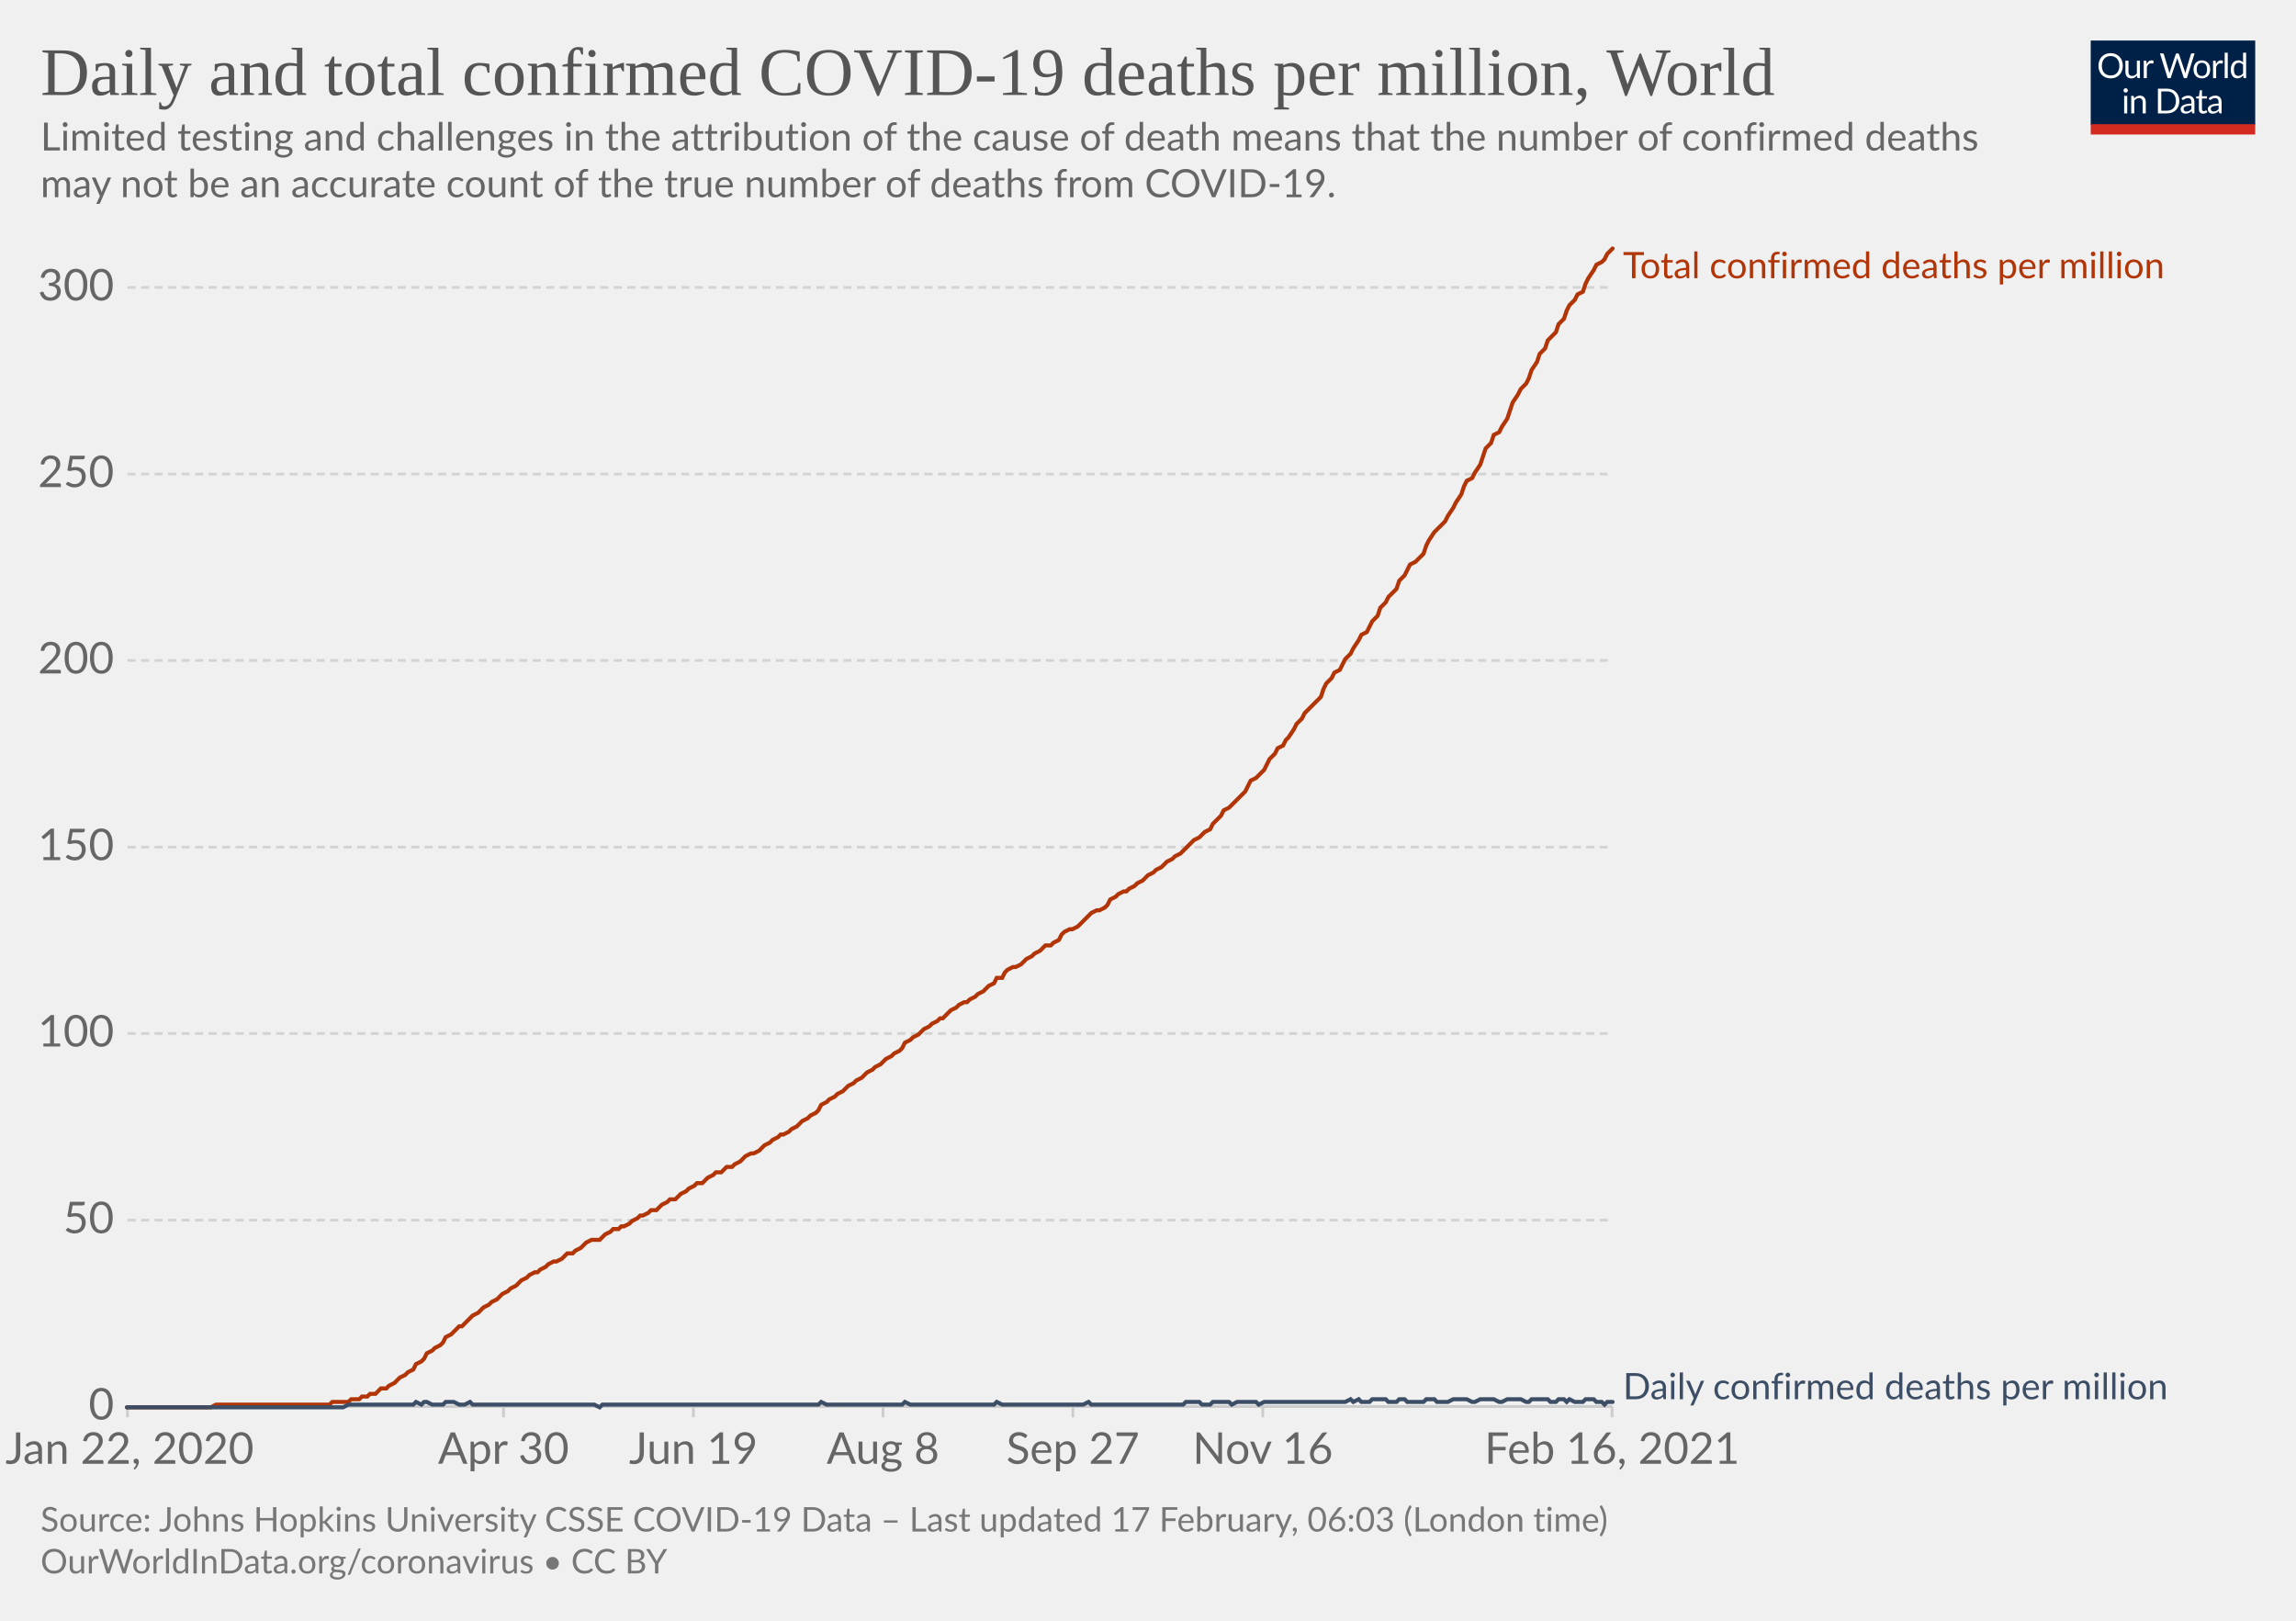
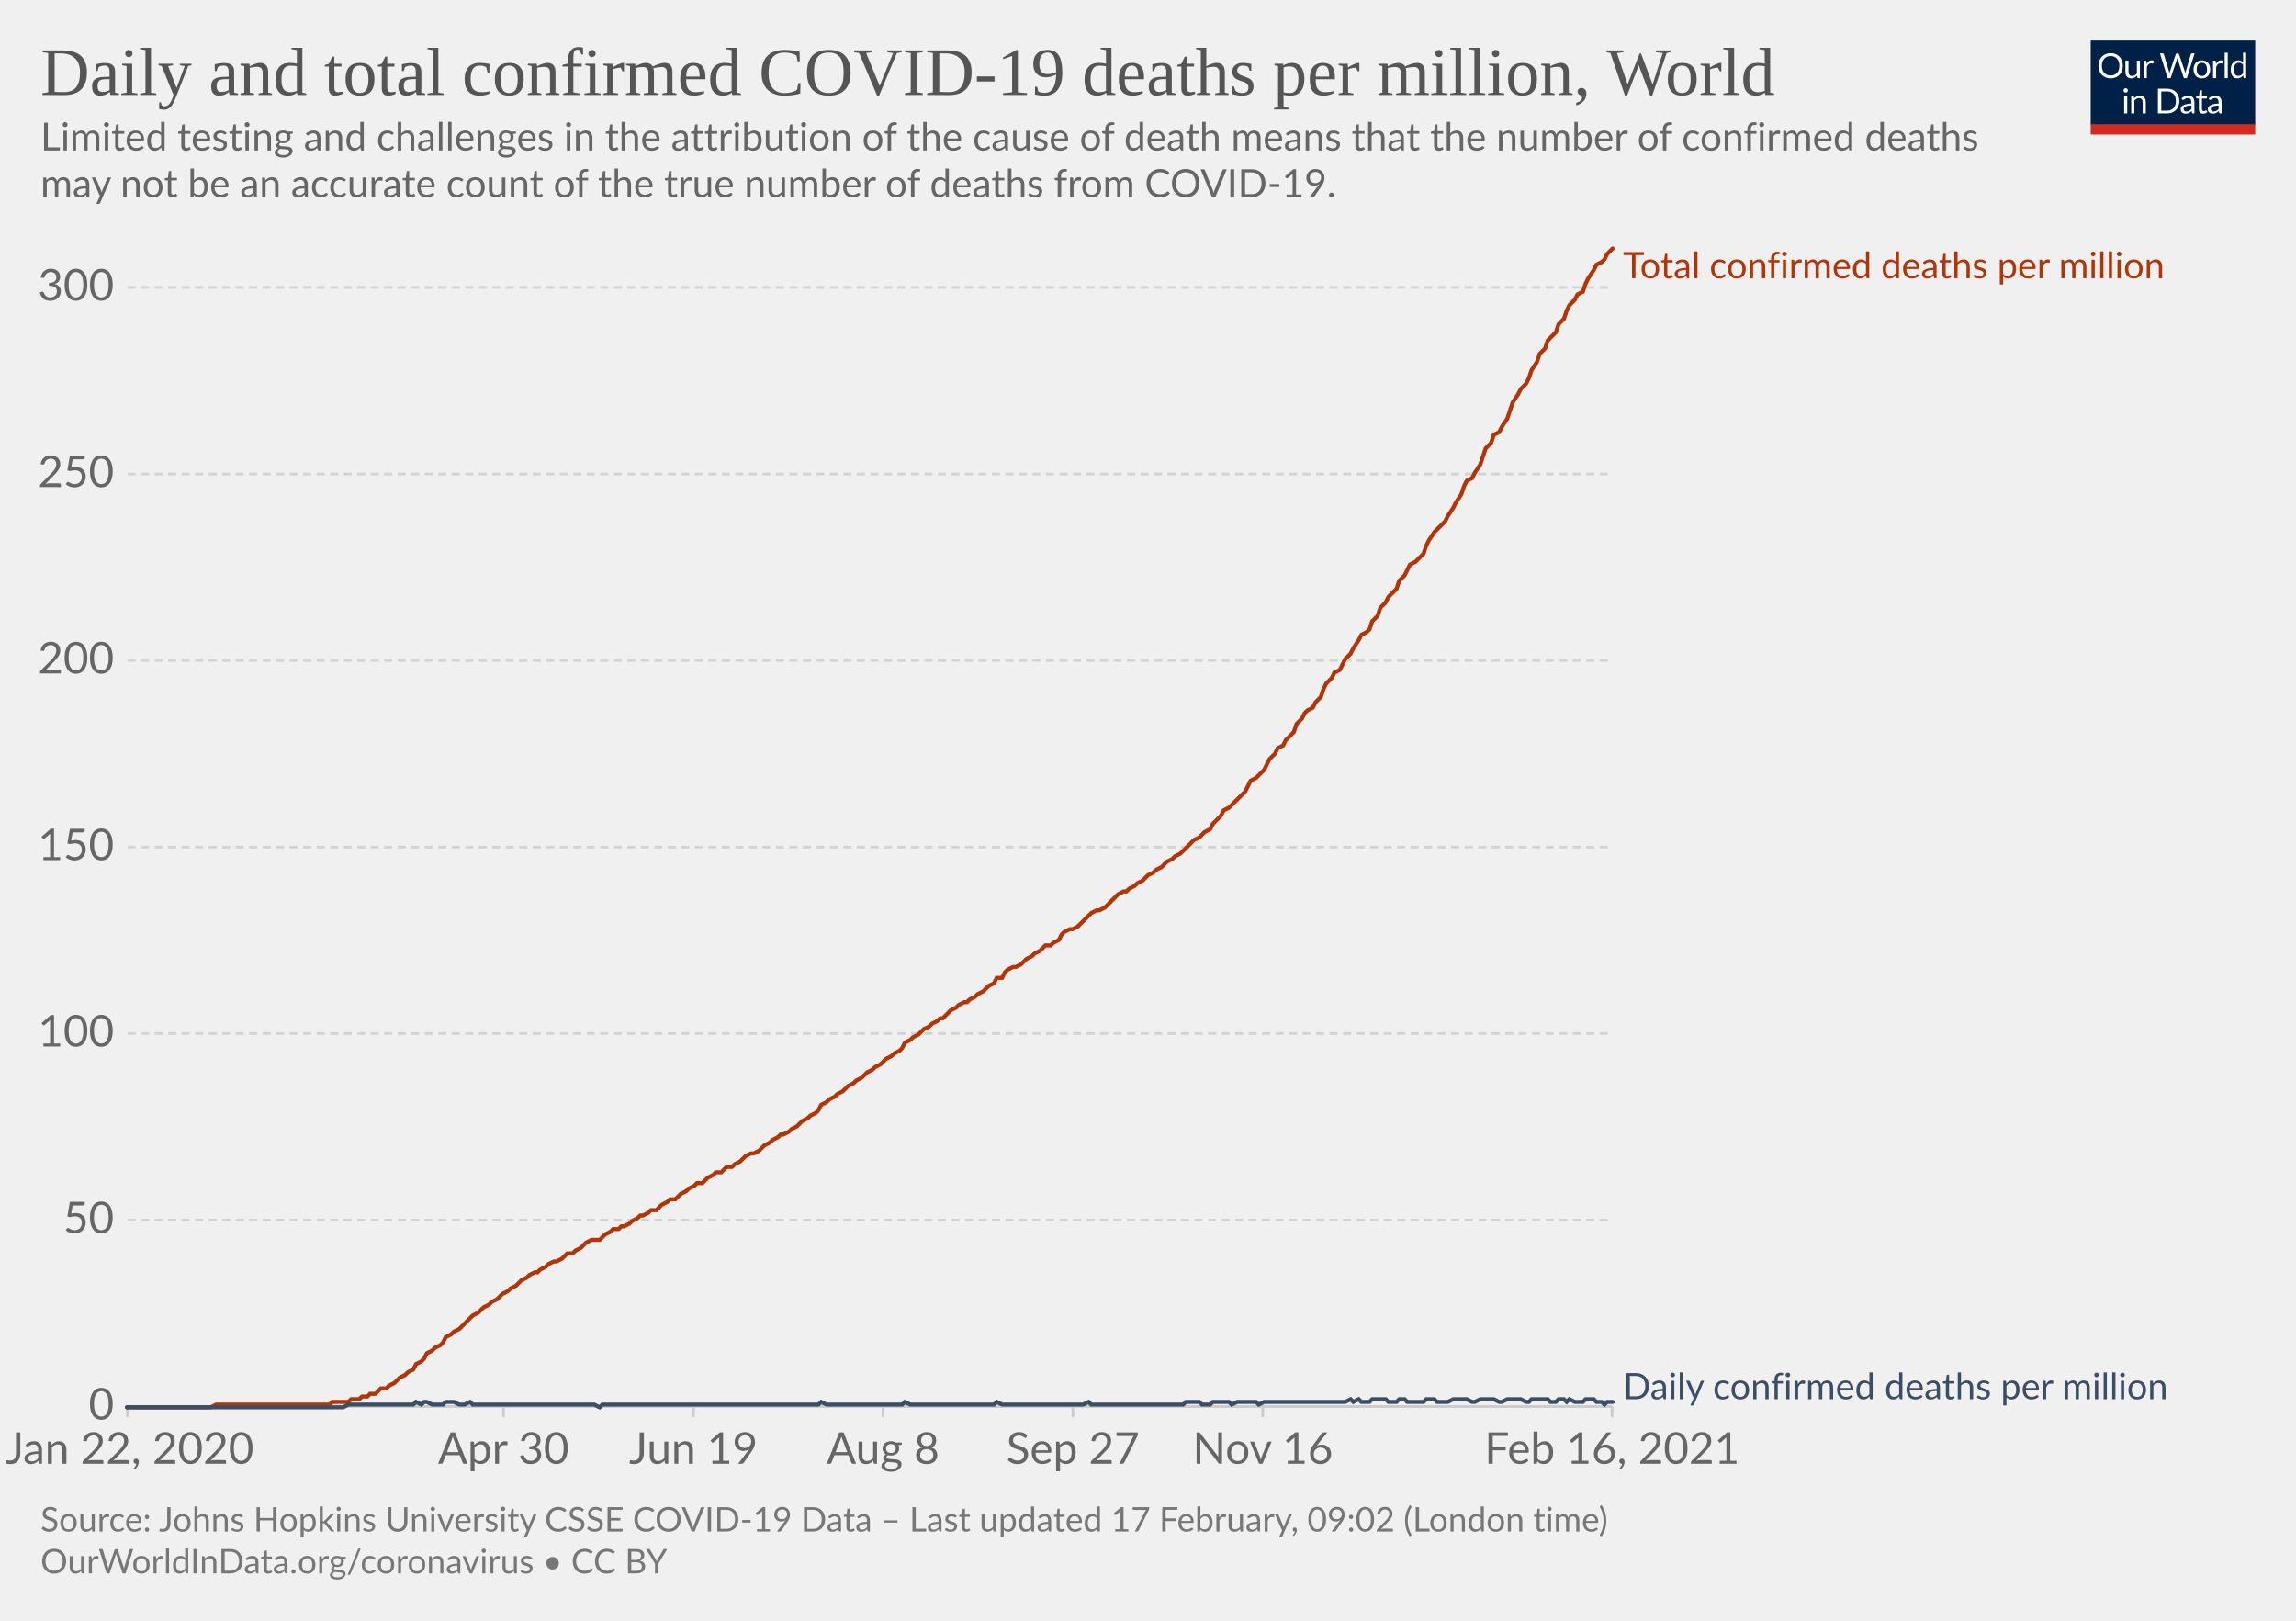
<svg xmlns="http://www.w3.org/2000/svg" version="1.1" style="background-color:#fff;-webkit-font-smoothing:antialiased" width="850" height="600" viewBox="0 0 850 600" font-family="Lato,'Helvetica Neue',Helvetica,Arial,sans-serif" font-size="18" text-rendering="optimizeLegibility">
  <g class="HeaderView">
    <g transform="matrix(.29 0 0 .29 774 15)">
      <svg width="210" height="120" viewBox="0 0 210 120" fill="none">
        <g clip-path="url(#clip0)">
          <path d="M0 0h210v107.89H0V0z" fill="#002147" />
          <path d="M40.98 32.25c0 2.36-.38 4.53-1.12 6.51a14.26 14.26 0 01-8.1 8.4c-1.9.78-4.02 1.17-6.34 1.17a16.6 16.6 0 01-6.33-1.17 14.31 14.31 0 01-8.08-8.4 18.29 18.29 0 01-1.12-6.51c0-2.36.38-4.53 1.12-6.5.75-1.97 1.8-3.67 3.17-5.1a14.32 14.32 0 014.9-3.34c1.92-.8 4.03-1.19 6.34-1.19 2.32 0 4.43.4 6.34 1.19 1.92.8 3.56 1.9 4.93 3.34a14.87 14.87 0 013.17 5.1 18.1 18.1 0 011.12 6.5zm-4.38 0c0-1.94-.26-3.68-.8-5.22a10.91 10.91 0 00-2.24-3.89 9.68 9.68 0 00-3.52-2.46 11.95 11.95 0 00-4.62-.86c-1.68 0-3.21.28-4.6.86a9.88 9.88 0 00-3.54 2.46 10.91 10.91 0 00-2.24 3.9c-.53 1.53-.8 3.27-.8 5.2 0 1.94.27 3.68.8 5.22a11.17 11.17 0 002.24 3.9 10.01 10.01 0 003.55 2.44c1.38.56 2.9.83 4.6.83s3.24-.27 4.61-.83a9.8 9.8 0 003.52-2.44 11.17 11.17 0 002.25-3.9c.53-1.54.8-3.28.8-5.21zm26.22-6.54V48H60.5c-.56 0-.9-.27-1.05-.81l-.31-2.4a12.45 12.45 0 01-3.26 2.6c-1.2.64-2.58.96-4.13.96-1.22 0-2.3-.2-3.24-.6a6.52 6.52 0 01-2.33-1.7 7.37 7.37 0 01-1.43-2.67c-.3-1.04-.46-2.2-.46-3.45V25.7h3.91v14.22c0 1.68.38 2.99 1.15 3.91.77.93 1.96 1.39 3.54 1.39 1.16 0 2.24-.27 3.23-.82a10.42 10.42 0 002.8-2.28V25.7h3.91zm8.61 4.47a9.94 9.94 0 012.6-3.56 5.64 5.64 0 013.76-1.3c.47 0 .92.05 1.34.15.44.1.83.27 1.17.49l-.3 2.92c-.09.37-.3.55-.66.55-.2 0-.5-.04-.9-.13a6.21 6.21 0 00-3.24.18 4.23 4.23 0 00-1.47.92c-.42.4-.81.9-1.17 1.5-.33.58-.64 1.26-.92 2.02V48H67.7V25.71h2.25c.42 0 .72.08.88.25.16.16.27.44.33.83l.26 3.39zm61.16-13.7L122.75 48h-3.82l-7.99-24.05a21.95 21.95 0 01-.42-1.58 38.36 38.36 0 01-.44 1.58L102.05 48h-3.83L88.4 16.47h3.54c.38 0 .7.1.95.29.26.2.43.43.5.73l6.52 21.9.28 1.28.29 1.46.3-1.46.38-1.27 7.41-21.91c.1-.25.26-.48.51-.69.27-.22.58-.33.95-.33h1.23c.38 0 .69.1.92.29a1.77 1.77 0 01.53.73l7.4 21.9a28.4 28.4 0 01.68 2.62 29.52 29.52 0 01.52-2.61l6.54-21.91a1.31 1.31 0 01.48-.7c.27-.21.58-.32.95-.32h3.32zm9.35 8.88c1.63 0 3.1.27 4.4.82a9.43 9.43 0 015.46 5.94c.5 1.4.74 2.98.74 4.73 0 1.76-.25 3.34-.74 4.75a9.43 9.43 0 01-5.46 5.92c-1.3.52-2.77.79-4.4.79-1.64 0-3.12-.27-4.44-.8a9.42 9.42 0 01-3.35-2.3c-.92-1-1.63-2.2-2.13-3.61-.49-1.41-.73-3-.73-4.75s.24-3.33.73-4.73c.5-1.43 1.2-2.64 2.13-3.63a9.4 9.4 0 013.35-2.31c1.32-.55 2.8-.82 4.44-.82zm0 19.89c2.2 0 3.84-.73 4.93-2.2 1.08-1.48 1.63-3.54 1.63-6.18 0-2.66-.55-4.72-1.63-6.2-1.09-1.49-2.73-2.23-4.93-2.23-1.12 0-2.09.2-2.93.57a5.71 5.71 0 00-2.06 1.65 7.5 7.5 0 00-1.24 2.67c-.26 1.04-.4 2.22-.4 3.54 0 2.64.55 4.7 1.64 6.18 1.1 1.47 2.76 2.2 4.99 2.2zm17.97-15.07a9.94 9.94 0 012.6-3.56 5.64 5.64 0 013.76-1.3c.47 0 .91.05 1.34.15.44.1.83.27 1.16.49l-.28 2.92c-.09.37-.31.55-.66.55-.2 0-.5-.04-.9-.13a6.2 6.2 0 00-3.24.18 4.23 4.23 0 00-1.47.92c-.43.4-.82.9-1.17 1.5a13.1 13.1 0 00-.92 2.02V48h-3.94V25.71h2.24c.43 0 .72.08.88.25.17.16.28.44.33.83l.27 3.39zm15.04-14.59V48h-3.92V15.6h3.92zm19.55 15.43a6.22 6.22 0 00-2.38-2.05 6.7 6.7 0 00-2.86-.6c-2.07 0-3.66.75-4.77 2.23-1.12 1.48-1.68 3.6-1.68 6.33 0 1.46.13 2.7.38 3.74a7.29 7.29 0 001.1 2.56 4.35 4.35 0 001.78 1.45c.7.3 1.5.46 2.4.46 1.29 0 2.41-.3 3.36-.88a9.6 9.6 0 002.67-2.49V31.02zm3.91-15.43V48h-2.33c-.56 0-.9-.27-1.06-.81l-.35-2.71a12.13 12.13 0 01-3.25 2.77 8.28 8.28 0 01-4.23 1.06 7.31 7.31 0 01-6.14-2.9c-.73-.96-1.3-2.15-1.69-3.57a18.35 18.35 0 01.07-9.48 11.29 11.29 0 011.89-3.7 8.7 8.7 0 017.06-3.34 7.96 7.96 0 016.12 2.62V15.59h3.91zM46.61 70.71V93H42.7V70.71h3.91zm.84-7c0 .39-.08.75-.24 1.09a2.81 2.81 0 01-1.52 1.47 2.67 2.67 0 01-2.16 0 2.9 2.9 0 01-1.45-1.47 2.67 2.67 0 010-2.16c.15-.35.35-.65.6-.9.25-.27.53-.47.85-.62a2.67 2.67 0 012.16 0c.35.15.65.35.9.62.27.25.47.55.62.9.16.34.24.7.24 1.08zm7.97 10.24c.49-.54 1-1.04 1.54-1.48a9.85 9.85 0 013.66-1.84 8.96 8.96 0 015.43.35c.94.4 1.72.97 2.33 1.71a7.36 7.36 0 011.43 2.67c.32 1.04.49 2.19.49 3.45V93h-3.94V78.81c0-1.69-.4-3-1.17-3.92-.76-.93-1.93-1.4-3.5-1.4a6.6 6.6 0 00-3.25.83c-1 .56-1.92 1.31-2.77 2.27V93h-3.94V70.71h2.35c.56 0 .9.28 1.04.82l.3 2.42zm57.7 3.3c0 2.36-.37 4.5-1.11 6.44a14.3 14.3 0 01-3.17 4.98 14.1 14.1 0 01-4.93 3.2c-1.9.76-4.02 1.13-6.33 1.13H85.8V61.47h11.77c2.31 0 4.42.39 6.33 1.15a13.8 13.8 0 018.1 8.18 17.75 17.75 0 011.12 6.45zm-4.37 0c0-1.94-.26-3.67-.8-5.2a10.94 10.94 0 00-2.23-3.87 9.57 9.57 0 00-3.53-2.42 12.23 12.23 0 00-4.61-.83h-7.5v24.62h7.5c1.7 0 3.24-.28 4.61-.84a9.7 9.7 0 003.53-2.4 10.94 10.94 0 002.24-3.87c.53-1.53.8-3.26.8-5.2zm19.8 5.72c-1.8.06-3.34.2-4.62.44-1.26.22-2.3.51-3.1.88-.8.36-1.37.8-1.74 1.3-.35.5-.53 1.05-.53 1.67 0 .58.1 1.1.3 1.52a3 3 0 00.76 1.05c.34.27.73.46 1.17.6a6.13 6.13 0 001.45.17 7.28 7.28 0 003.5-.81 11.95 11.95 0 002.82-2.2v-4.62zm-12.65-9.11a12.73 12.73 0 013.98-2.66c1.43-.59 3-.88 4.73-.88 1.25 0 2.36.2 3.33.61a6.81 6.81 0 013.94 4.38c.33 1.04.5 2.19.5 3.43V93h-1.74a1.8 1.8 0 01-.88-.18c-.2-.13-.36-.38-.48-.74l-.44-2.12-1.72 1.46a9.48 9.48 0 01-3.74 1.7c-.69.15-1.46.23-2.3.23-.87 0-1.69-.12-2.45-.35a5.34 5.34 0 01-3.34-2.93 6.64 6.64 0 01-.49-2.64c0-.88.25-1.72.73-2.53a6.33 6.33 0 012.35-2.17c1.09-.63 2.5-1.15 4.25-1.54 1.75-.41 3.89-.65 6.42-.7v-1.75c0-1.73-.37-3.03-1.12-3.91-.75-.9-1.84-1.34-3.28-1.34-.97 0-1.78.12-2.44.37-.64.23-1.2.5-1.7.81l-1.23.82c-.33.23-.67.35-1 .35-.27 0-.5-.07-.69-.2a2.1 2.1 0 01-.48-.53l-.7-1.25zm27.67 19.5c-1.76 0-3.12-.5-4.07-1.48-.94-.98-1.41-2.4-1.41-4.25V74h-2.68a.9.9 0 01-.6-.2c-.16-.14-.24-.36-.24-.66v-1.56l3.65-.46.9-6.89a.9.9 0 01.29-.52.88.88 0 01.62-.22H142v7.67h6.44V74H142v13.38c0 .94.22 1.63.68 2.09.45.45 1.04.68 1.76.68a3.21 3.21 0 001.85-.53l.55-.35c.16-.12.3-.18.41-.18.2 0 .4.13.55.38l1.15 1.87a7.45 7.45 0 01-2.44 1.5 8.53 8.53 0 01-2.95.52zm19.68-10.4c-1.8.07-3.34.21-4.62.45-1.26.22-2.3.51-3.1.88-.8.36-1.37.8-1.74 1.3-.35.5-.53 1.05-.53 1.67 0 .58.1 1.1.3 1.52a2.9 2.9 0 00.76 1.05c.34.27.73.46 1.17.6a6.13 6.13 0 001.45.17 7.3 7.3 0 003.5-.81 12.04 12.04 0 002.82-2.2v-4.62zm-12.65-9.1a12.72 12.72 0 013.99-2.66c1.42-.59 3-.88 4.72-.88 1.25 0 2.36.2 3.33.61a6.81 6.81 0 013.94 4.38c.33 1.04.5 2.19.5 3.43V93h-1.74a1.8 1.8 0 01-.88-.18c-.2-.13-.36-.38-.48-.74l-.44-2.12-1.72 1.46a9.48 9.48 0 01-3.74 1.7c-.69.15-1.46.23-2.3.23-.87 0-1.69-.12-2.45-.35a5.33 5.33 0 01-3.34-2.93 6.62 6.62 0 01-.49-2.64c0-.88.25-1.72.73-2.53a6.33 6.33 0 012.35-2.17c1.09-.63 2.5-1.15 4.25-1.54a31.2 31.2 0 016.42-.7v-1.75c0-1.73-.37-3.03-1.12-3.91-.75-.9-1.84-1.34-3.28-1.34-.97 0-1.78.12-2.44.37-.64.23-1.2.5-1.7.81l-1.22.82c-.34.23-.68.35-1.02.35-.26 0-.49-.07-.68-.2a1.88 1.88 0 01-.48-.53l-.7-1.25zM40.98 32.25c0 2.36-.38 4.53-1.12 6.51a14.26 14.26 0 01-8.1 8.4c-1.9.78-4.02 1.17-6.34 1.17a16.6 16.6 0 01-6.33-1.17 14.31 14.31 0 01-8.08-8.4 18.29 18.29 0 01-1.12-6.51c0-2.36.38-4.53 1.12-6.5.75-1.97 1.8-3.67 3.17-5.1a14.32 14.32 0 014.9-3.34c1.92-.8 4.03-1.19 6.34-1.19 2.32 0 4.43.4 6.34 1.19 1.92.8 3.56 1.9 4.93 3.34a14.87 14.87 0 013.17 5.1 18.1 18.1 0 011.12 6.5zm-4.38 0c0-1.94-.26-3.68-.8-5.22a10.91 10.91 0 00-2.24-3.89 9.68 9.68 0 00-3.52-2.46 11.95 11.95 0 00-4.62-.86c-1.68 0-3.21.28-4.6.86a9.88 9.88 0 00-3.54 2.46 10.91 10.91 0 00-2.24 3.9c-.53 1.53-.8 3.27-.8 5.2 0 1.94.27 3.68.8 5.22a11.17 11.17 0 002.24 3.9 10.01 10.01 0 003.55 2.44c1.38.56 2.9.83 4.6.83s3.24-.27 4.61-.83a9.8 9.8 0 003.52-2.44 11.17 11.17 0 002.25-3.9c.53-1.54.8-3.28.8-5.21zm26.22-6.54V48H60.5c-.56 0-.9-.27-1.05-.81l-.31-2.4a12.45 12.45 0 01-3.26 2.6c-1.2.64-2.58.96-4.13.96-1.22 0-2.3-.2-3.24-.6a6.52 6.52 0 01-2.33-1.7 7.37 7.37 0 01-1.43-2.67c-.3-1.04-.46-2.2-.46-3.45V25.7h3.91v14.22c0 1.68.38 2.99 1.15 3.91.77.93 1.96 1.39 3.54 1.39 1.16 0 2.24-.27 3.23-.82a10.42 10.42 0 002.8-2.28V25.7h3.91zm8.61 4.47a9.94 9.94 0 012.6-3.56 5.64 5.64 0 013.76-1.3c.47 0 .92.05 1.34.15.44.1.83.27 1.17.49l-.3 2.92c-.09.37-.3.55-.66.55-.2 0-.5-.04-.9-.13a6.21 6.21 0 00-3.24.18 4.23 4.23 0 00-1.47.92c-.42.4-.81.9-1.17 1.5-.33.58-.64 1.26-.92 2.02V48H67.7V25.71h2.25c.42 0 .72.08.88.25.16.16.27.44.33.83l.26 3.39zm61.16-13.7L122.75 48h-3.82l-7.99-24.05a21.95 21.95 0 01-.42-1.58 38.36 38.36 0 01-.44 1.58L102.05 48h-3.83L88.4 16.47h3.54c.38 0 .7.1.95.29.26.2.43.43.5.73l6.52 21.9.28 1.28.29 1.46.3-1.46.38-1.27 7.41-21.91c.1-.25.26-.48.51-.69.27-.22.58-.33.95-.33h1.23c.38 0 .69.1.92.29a1.77 1.77 0 01.53.73l7.4 21.9a28.4 28.4 0 01.68 2.62 29.52 29.52 0 01.52-2.61l6.54-21.91a1.31 1.31 0 01.48-.7c.27-.21.58-.32.95-.32h3.32zm9.35 8.88c1.63 0 3.1.27 4.4.82a9.43 9.43 0 015.46 5.94c.5 1.4.74 2.98.74 4.73 0 1.76-.25 3.34-.74 4.75a9.43 9.43 0 01-5.46 5.92c-1.3.52-2.77.79-4.4.79-1.64 0-3.12-.27-4.44-.8a9.42 9.42 0 01-3.35-2.3c-.92-1-1.63-2.2-2.13-3.61-.49-1.41-.73-3-.73-4.75s.24-3.33.73-4.73c.5-1.43 1.2-2.64 2.13-3.63a9.4 9.4 0 013.35-2.31c1.32-.55 2.8-.82 4.44-.82zm0 19.89c2.2 0 3.84-.73 4.93-2.2 1.08-1.48 1.63-3.54 1.63-6.18 0-2.66-.55-4.72-1.63-6.2-1.09-1.49-2.73-2.23-4.93-2.23-1.12 0-2.09.2-2.93.57a5.71 5.71 0 00-2.06 1.65 7.5 7.5 0 00-1.24 2.67c-.26 1.04-.4 2.22-.4 3.54 0 2.64.55 4.7 1.64 6.18 1.1 1.47 2.76 2.2 4.99 2.2zm17.97-15.07a9.94 9.94 0 012.6-3.56 5.64 5.64 0 013.76-1.3c.47 0 .91.05 1.34.15.44.1.83.27 1.16.49l-.28 2.92c-.09.37-.31.55-.66.55-.2 0-.5-.04-.9-.13a6.2 6.2 0 00-3.24.18 4.23 4.23 0 00-1.47.92c-.43.4-.82.9-1.17 1.5a13.1 13.1 0 00-.92 2.02V48h-3.94V25.71h2.24c.43 0 .72.08.88.25.17.16.28.44.33.83l.27 3.39zm15.04-14.59V48h-3.92V15.6h3.92zm19.55 15.43a6.22 6.22 0 00-2.38-2.05 6.7 6.7 0 00-2.86-.6c-2.07 0-3.66.75-4.77 2.23-1.12 1.48-1.68 3.6-1.68 6.33 0 1.46.13 2.7.38 3.74a7.29 7.29 0 001.1 2.56 4.35 4.35 0 001.78 1.45c.7.3 1.5.46 2.4.46 1.29 0 2.41-.3 3.36-.88a9.6 9.6 0 002.67-2.49V31.02zm3.91-15.43V48h-2.33c-.56 0-.9-.27-1.06-.81l-.35-2.71a12.13 12.13 0 01-3.25 2.77 8.28 8.28 0 01-4.23 1.06 7.31 7.31 0 01-6.14-2.9c-.73-.96-1.3-2.15-1.69-3.57a18.35 18.35 0 01.07-9.48 11.29 11.29 0 011.89-3.7 8.7 8.7 0 017.06-3.34 7.96 7.96 0 016.12 2.62V15.59h3.91zM46.61 70.71V93H42.7V70.71h3.91zm.84-7c0 .39-.08.75-.24 1.09a2.81 2.81 0 01-1.52 1.47 2.67 2.67 0 01-2.16 0 2.9 2.9 0 01-1.45-1.47 2.67 2.67 0 010-2.16c.15-.35.35-.65.6-.9.25-.27.53-.47.85-.62a2.67 2.67 0 012.16 0c.35.15.65.35.9.62.27.25.47.55.62.9.16.34.24.7.24 1.08zm7.97 10.24c.49-.54 1-1.04 1.54-1.48a9.85 9.85 0 013.66-1.84 8.96 8.96 0 015.43.35c.94.4 1.72.97 2.33 1.71a7.36 7.36 0 011.43 2.67c.32 1.04.49 2.19.49 3.45V93h-3.94V78.81c0-1.69-.4-3-1.17-3.92-.76-.93-1.93-1.4-3.5-1.4a6.6 6.6 0 00-3.25.83c-1 .56-1.92 1.31-2.77 2.27V93h-3.94V70.71h2.35c.56 0 .9.28 1.04.82l.3 2.42zm57.7 3.3c0 2.36-.37 4.5-1.11 6.44a14.3 14.3 0 01-3.17 4.98 14.1 14.1 0 01-4.93 3.2c-1.9.76-4.02 1.13-6.33 1.13H85.8V61.47h11.77c2.31 0 4.42.39 6.33 1.15a13.8 13.8 0 018.1 8.18 17.75 17.75 0 011.12 6.45zm-4.37 0c0-1.94-.26-3.67-.8-5.2a10.94 10.94 0 00-2.23-3.87 9.57 9.57 0 00-3.53-2.42 12.23 12.23 0 00-4.61-.83h-7.5v24.62h7.5c1.7 0 3.24-.28 4.61-.84a9.7 9.7 0 003.53-2.4 10.94 10.94 0 002.24-3.87c.53-1.53.8-3.26.8-5.2zm19.8 5.72c-1.8.06-3.34.2-4.62.44-1.26.22-2.3.51-3.1.88-.8.36-1.37.8-1.74 1.3-.35.5-.53 1.05-.53 1.67 0 .58.1 1.1.3 1.52a3 3 0 00.76 1.05c.34.27.73.46 1.17.6a6.13 6.13 0 001.45.17 7.28 7.28 0 003.5-.81 11.95 11.95 0 002.82-2.2v-4.62zm-12.65-9.11a12.73 12.73 0 013.98-2.66c1.43-.59 3-.88 4.73-.88 1.25 0 2.36.2 3.33.61a6.81 6.81 0 013.94 4.38c.33 1.04.5 2.19.5 3.43V93h-1.74a1.8 1.8 0 01-.88-.18c-.2-.13-.36-.38-.48-.74l-.44-2.12-1.72 1.46a9.48 9.48 0 01-3.74 1.7c-.69.15-1.46.23-2.3.23-.87 0-1.69-.12-2.45-.35a5.34 5.34 0 01-3.34-2.93 6.64 6.64 0 01-.49-2.64c0-.88.25-1.72.73-2.53a6.33 6.33 0 012.35-2.17c1.09-.63 2.5-1.15 4.25-1.54 1.75-.41 3.89-.65 6.42-.7v-1.75c0-1.73-.37-3.03-1.12-3.91-.75-.9-1.84-1.34-3.28-1.34-.97 0-1.78.12-2.44.37-.64.23-1.2.5-1.7.81l-1.23.82c-.33.23-.67.35-1 .35-.27 0-.5-.07-.69-.2a2.1 2.1 0 01-.48-.53l-.7-1.25zm27.67 19.5c-1.76 0-3.12-.5-4.07-1.48-.94-.98-1.41-2.4-1.41-4.25V74h-2.68a.9.9 0 01-.6-.2c-.16-.14-.24-.36-.24-.66v-1.56l3.65-.46.9-6.89a.9.9 0 01.29-.52.88.88 0 01.62-.22H142v7.67h6.44V74H142v13.38c0 .94.22 1.63.68 2.09.45.45 1.04.68 1.76.68a3.21 3.21 0 001.85-.53l.55-.35c.16-.12.3-.18.41-.18.2 0 .4.13.55.38l1.15 1.87a7.45 7.45 0 01-2.44 1.5 8.53 8.53 0 01-2.95.52zm19.68-10.4c-1.8.07-3.34.21-4.62.45-1.26.22-2.3.51-3.1.88-.8.36-1.37.8-1.74 1.3-.35.5-.53 1.05-.53 1.67 0 .58.1 1.1.3 1.52a2.9 2.9 0 00.76 1.05c.34.27.73.46 1.17.6a6.13 6.13 0 001.45.17 7.3 7.3 0 003.5-.81 12.04 12.04 0 002.82-2.2v-4.62zm-12.65-9.1a12.72 12.72 0 013.99-2.66c1.42-.59 3-.88 4.72-.88 1.25 0 2.36.2 3.33.61a6.81 6.81 0 013.94 4.38c.33 1.04.5 2.19.5 3.43V93h-1.74a1.8 1.8 0 01-.88-.18c-.2-.13-.36-.38-.48-.74l-.44-2.12-1.72 1.46a9.48 9.48 0 01-3.74 1.7c-.69.15-1.46.23-2.3.23-.87 0-1.69-.12-2.45-.35a5.33 5.33 0 01-3.34-2.93 6.62 6.62 0 01-.49-2.64c0-.88.25-1.72.73-2.53a6.33 6.33 0 012.35-2.17c1.09-.63 2.5-1.15 4.25-1.54a31.2 31.2 0 016.42-.7v-1.75c0-1.73-.37-3.03-1.12-3.91-.75-.9-1.84-1.34-3.28-1.34-.97 0-1.78.12-2.44.37-.64.23-1.2.5-1.7.81l-1.22.82c-.34.23-.68.35-1.02.35-.26 0-.49-.07-.68-.2a1.88 1.88 0 01-.48-.53l-.7-1.25zM40.98 32.25c0 2.36-.38 4.53-1.12 6.51a14.26 14.26 0 01-8.1 8.4c-1.9.78-4.02 1.17-6.34 1.17a16.6 16.6 0 01-6.33-1.17 14.31 14.31 0 01-8.08-8.4 18.29 18.29 0 01-1.12-6.51c0-2.36.38-4.53 1.12-6.5.75-1.97 1.8-3.67 3.17-5.1a14.32 14.32 0 014.9-3.34c1.92-.8 4.03-1.19 6.34-1.19 2.32 0 4.43.4 6.34 1.19 1.92.8 3.56 1.9 4.93 3.34a14.87 14.87 0 013.17 5.1 18.1 18.1 0 011.12 6.5zm-4.38 0c0-1.94-.26-3.68-.8-5.22a10.91 10.91 0 00-2.24-3.89 9.68 9.68 0 00-3.52-2.46 11.95 11.95 0 00-4.62-.86c-1.68 0-3.21.28-4.6.86a9.88 9.88 0 00-3.54 2.46 10.91 10.91 0 00-2.24 3.9c-.53 1.53-.8 3.27-.8 5.2 0 1.94.27 3.68.8 5.22a11.17 11.17 0 002.24 3.9 10.01 10.01 0 003.55 2.44c1.38.56 2.9.83 4.6.83s3.24-.27 4.61-.83a9.8 9.8 0 003.52-2.44 11.17 11.17 0 002.25-3.9c.53-1.54.8-3.28.8-5.21zm26.22-6.54V48H60.5c-.56 0-.9-.27-1.05-.81l-.31-2.4a12.45 12.45 0 01-3.26 2.6c-1.2.64-2.58.96-4.13.96-1.22 0-2.3-.2-3.24-.6a6.52 6.52 0 01-2.33-1.7 7.37 7.37 0 01-1.43-2.67c-.3-1.04-.46-2.2-.46-3.45V25.7h3.91v14.22c0 1.68.38 2.99 1.15 3.91.77.93 1.96 1.39 3.54 1.39 1.16 0 2.24-.27 3.23-.82a10.42 10.42 0 002.8-2.28V25.7h3.91zm8.61 4.47a9.94 9.94 0 012.6-3.56 5.64 5.64 0 013.76-1.3c.47 0 .92.05 1.34.15.44.1.83.27 1.17.49l-.3 2.92c-.09.37-.3.55-.66.55-.2 0-.5-.04-.9-.13a6.21 6.21 0 00-3.24.18 4.23 4.23 0 00-1.47.92c-.42.4-.81.9-1.17 1.5-.33.58-.64 1.26-.92 2.02V48H67.7V25.71h2.25c.42 0 .72.08.88.25.16.16.27.44.33.83l.26 3.39zm61.16-13.7L122.75 48h-3.82l-7.99-24.05a21.95 21.95 0 01-.42-1.58 38.36 38.36 0 01-.44 1.58L102.05 48h-3.83L88.4 16.47h3.54c.38 0 .7.1.95.29.26.2.43.43.5.73l6.52 21.9.28 1.28.29 1.46.3-1.46.38-1.27 7.41-21.91c.1-.25.26-.48.51-.69.27-.22.58-.33.95-.33h1.23c.38 0 .69.1.92.29a1.77 1.77 0 01.53.73l7.4 21.9a28.4 28.4 0 01.68 2.62 29.52 29.52 0 01.52-2.61l6.54-21.91a1.31 1.31 0 01.48-.7c.27-.21.58-.32.95-.32h3.32zm9.35 8.88c1.63 0 3.1.27 4.4.82a9.43 9.43 0 015.46 5.94c.5 1.4.74 2.98.74 4.73 0 1.76-.25 3.34-.74 4.75a9.43 9.43 0 01-5.46 5.92c-1.3.52-2.77.79-4.4.79-1.64 0-3.12-.27-4.44-.8a9.42 9.42 0 01-3.35-2.3c-.92-1-1.63-2.2-2.13-3.61-.49-1.41-.73-3-.73-4.75s.24-3.33.73-4.73c.5-1.43 1.2-2.64 2.13-3.63a9.4 9.4 0 013.35-2.31c1.32-.55 2.8-.82 4.44-.82zm0 19.89c2.2 0 3.84-.73 4.93-2.2 1.08-1.48 1.63-3.54 1.63-6.18 0-2.66-.55-4.72-1.63-6.2-1.09-1.49-2.73-2.23-4.93-2.23-1.12 0-2.09.2-2.93.57a5.71 5.71 0 00-2.06 1.65 7.5 7.5 0 00-1.24 2.67c-.26 1.04-.4 2.22-.4 3.54 0 2.64.55 4.7 1.64 6.18 1.1 1.47 2.76 2.2 4.99 2.2zm17.97-15.07a9.94 9.94 0 012.6-3.56 5.64 5.64 0 013.76-1.3c.47 0 .91.05 1.34.15.44.1.83.27 1.16.49l-.28 2.92c-.09.37-.31.55-.66.55-.2 0-.5-.04-.9-.13a6.2 6.2 0 00-3.24.18 4.23 4.23 0 00-1.47.92c-.43.4-.82.9-1.17 1.5a13.1 13.1 0 00-.92 2.02V48h-3.94V25.71h2.24c.43 0 .72.08.88.25.17.16.28.44.33.83l.27 3.39zm15.04-14.59V48h-3.92V15.6h3.92zm19.55 15.43a6.22 6.22 0 00-2.38-2.05 6.7 6.7 0 00-2.86-.6c-2.07 0-3.66.75-4.77 2.23-1.12 1.48-1.68 3.6-1.68 6.33 0 1.46.13 2.7.38 3.74a7.29 7.29 0 001.1 2.56 4.35 4.35 0 001.78 1.45c.7.3 1.5.46 2.4.46 1.29 0 2.41-.3 3.36-.88a9.6 9.6 0 002.67-2.49V31.02zm3.91-15.43V48h-2.33c-.56 0-.9-.27-1.06-.81l-.35-2.71a12.13 12.13 0 01-3.25 2.77 8.28 8.28 0 01-4.23 1.06 7.31 7.31 0 01-6.14-2.9c-.73-.96-1.3-2.15-1.69-3.57a18.35 18.35 0 01.07-9.48 11.29 11.29 0 011.89-3.7 8.7 8.7 0 017.06-3.34 7.96 7.96 0 016.12 2.62V15.59h3.91zM46.61 70.71V93H42.7V70.71h3.91zm.84-7c0 .39-.08.75-.24 1.09a2.81 2.81 0 01-1.52 1.47 2.67 2.67 0 01-2.16 0 2.9 2.9 0 01-1.45-1.47 2.67 2.67 0 010-2.16c.15-.35.35-.65.6-.9.25-.27.53-.47.85-.62a2.67 2.67 0 012.16 0c.35.15.65.35.9.62.27.25.47.55.62.9.16.34.24.7.24 1.08zm7.97 10.24c.49-.54 1-1.04 1.54-1.48a9.85 9.85 0 013.66-1.84 8.96 8.96 0 015.43.35c.94.4 1.72.97 2.33 1.71a7.36 7.36 0 011.43 2.67c.32 1.04.49 2.19.49 3.45V93h-3.94V78.81c0-1.69-.4-3-1.17-3.92-.76-.93-1.93-1.4-3.5-1.4a6.6 6.6 0 00-3.25.83c-1 .56-1.92 1.31-2.77 2.27V93h-3.94V70.71h2.35c.56 0 .9.28 1.04.82l.3 2.42zm57.7 3.3c0 2.36-.37 4.5-1.11 6.44a14.3 14.3 0 01-3.17 4.98 14.1 14.1 0 01-4.93 3.2c-1.9.76-4.02 1.13-6.33 1.13H85.8V61.47h11.77c2.31 0 4.42.39 6.33 1.15a13.8 13.8 0 018.1 8.18 17.75 17.75 0 011.12 6.45zm-4.37 0c0-1.94-.26-3.67-.8-5.2a10.94 10.94 0 00-2.23-3.87 9.57 9.57 0 00-3.53-2.42 12.23 12.23 0 00-4.61-.83h-7.5v24.62h7.5c1.7 0 3.24-.28 4.61-.84a9.7 9.7 0 003.53-2.4 10.94 10.94 0 002.24-3.87c.53-1.53.8-3.26.8-5.2zm19.8 5.72c-1.8.06-3.34.2-4.62.44-1.26.22-2.3.51-3.1.88-.8.36-1.37.8-1.74 1.3-.35.5-.53 1.05-.53 1.67 0 .58.1 1.1.3 1.52a3 3 0 00.76 1.05c.34.27.73.46 1.17.6a6.13 6.13 0 001.45.17 7.28 7.28 0 003.5-.81 11.95 11.95 0 002.82-2.2v-4.62zm-12.65-9.11a12.73 12.73 0 013.98-2.66c1.43-.59 3-.88 4.73-.88 1.25 0 2.36.2 3.33.61a6.81 6.81 0 013.94 4.38c.33 1.04.5 2.19.5 3.43V93h-1.74a1.8 1.8 0 01-.88-.18c-.2-.13-.36-.38-.48-.74l-.44-2.12-1.72 1.46a9.48 9.48 0 01-3.74 1.7c-.69.15-1.46.23-2.3.23-.87 0-1.69-.12-2.45-.35a5.34 5.34 0 01-3.34-2.93 6.64 6.64 0 01-.49-2.64c0-.88.25-1.72.73-2.53a6.33 6.33 0 012.35-2.17c1.09-.63 2.5-1.15 4.25-1.54 1.75-.41 3.89-.65 6.42-.7v-1.75c0-1.73-.37-3.03-1.12-3.91-.75-.9-1.84-1.34-3.28-1.34-.97 0-1.78.12-2.44.37-.64.23-1.2.5-1.7.81l-1.23.82c-.33.23-.67.35-1 .35-.27 0-.5-.07-.69-.2a2.1 2.1 0 01-.48-.53l-.7-1.25zm27.67 19.5c-1.76 0-3.12-.5-4.07-1.48-.94-.98-1.41-2.4-1.41-4.25V74h-2.68a.9.9 0 01-.6-.2c-.16-.14-.24-.36-.24-.66v-1.56l3.65-.46.9-6.89a.9.9 0 01.29-.52.88.88 0 01.62-.22H142v7.67h6.44V74H142v13.38c0 .94.22 1.63.68 2.09.45.45 1.04.68 1.76.68a3.21 3.21 0 001.85-.53l.55-.35c.16-.12.3-.18.41-.18.2 0 .4.13.55.38l1.15 1.87a7.45 7.45 0 01-2.44 1.5 8.53 8.53 0 01-2.95.52zm19.68-10.4c-1.8.07-3.34.21-4.62.45-1.26.22-2.3.51-3.1.88-.8.36-1.37.8-1.74 1.3-.35.5-.53 1.05-.53 1.67 0 .58.1 1.1.3 1.52a2.9 2.9 0 00.76 1.05c.34.27.73.46 1.17.6a6.13 6.13 0 001.45.17 7.3 7.3 0 003.5-.81 12.04 12.04 0 002.82-2.2v-4.62zm-12.65-9.1a12.72 12.72 0 013.99-2.66c1.42-.59 3-.88 4.72-.88 1.25 0 2.36.2 3.33.61a6.81 6.81 0 013.94 4.38c.33 1.04.5 2.19.5 3.43V93h-1.74a1.8 1.8 0 01-.88-.18c-.2-.13-.36-.38-.48-.74l-.44-2.12-1.72 1.46a9.48 9.48 0 01-3.74 1.7c-.69.15-1.46.23-2.3.23-.87 0-1.69-.12-2.45-.35a5.33 5.33 0 01-3.34-2.93 6.62 6.62 0 01-.49-2.64c0-.88.25-1.72.73-2.53a6.33 6.33 0 012.35-2.17c1.09-.63 2.5-1.15 4.25-1.54a31.2 31.2 0 016.42-.7v-1.75c0-1.73-.37-3.03-1.12-3.91-.75-.9-1.84-1.34-3.28-1.34-.97 0-1.78.12-2.44.37-.64.23-1.2.5-1.7.81l-1.22.82c-.34.23-.68.35-1.02.35-.26 0-.49-.07-.68-.2a1.88 1.88 0 01-.48-.53l-.7-1.25z" fill="#fff" />
          <path fill="#D42B21" d="M0 106.79h210V120H0z" />
        </g>
        <defs>
          <clipPath id="clip0">
            <path fill="#fff" d="M0 0h210v120H0z" />
          </clipPath>
        </defs>
      </svg>
    </g>
    <a href="https://ourworldindata.org/grapher/total-daily-covid-deaths-per-million?time=2020-01-22..latest" target="_blank" rel="noopener" font-family="&quot;Playfair Display&quot;,Georgia,&quot;Times New Roman&quot;,serif">
      <text font-size="25.2" x="15" y="35.2" fill="#555">
        <tspan x="15" y="35.16">Daily and total confirmed COVID-19 deaths per million, World</tspan>
      </text>
    </a>
    <text font-size="14.4" x="15" y="55.7" fill="#666">
      <tspan x="15" y="55.72">Limited testing and challenges in the attribution of the cause of death means that the number of confirmed deaths</tspan>
      <tspan x="15" y="73">may not be an accurate count of the true number of deaths from COVID-19.</tspan>
    </text>
  </g>
  <g class="LineChart">
    <defs>
      <clipPath id="a">
        <path d="M37.22 0h830v899.4h-830z" />
      </clipPath>
    </defs>
    <g class="DualAxisView">
      <g class="HorizontalAxis">
        <path stroke="#ccc" d="M47.2 520.7v4M186.4 520.7v4M256.7 520.7v4M326.9 520.7v4M397.2 520.7v4M467.5 520.7v4M596.8 520.7v4" />
        <text x="48" y="541.9" fill="#666" text-anchor="middle" font-size="16.2">Jan 22, 2020</text>
        <text x="186.4" y="541.9" fill="#666" text-anchor="middle" font-size="16.2">Apr 30</text>
        <text x="256.7" y="541.9" fill="#666" text-anchor="middle" font-size="16.2">Jun 19</text>
        <text x="326.9" y="541.9" fill="#666" text-anchor="middle" font-size="16.2">Aug 8</text>
        <text x="397.2" y="541.9" fill="#666" text-anchor="middle" font-size="16.2">Sep 27</text>
        <text x="467.5" y="541.9" fill="#666" text-anchor="middle" font-size="16.2">Nov 16</text>
        <text x="596.8" y="541.9" fill="#666" text-anchor="middle" font-size="16.2">Feb 16, 2021</text>
      </g>
      <g class="VerticalAxis" fill="#666" dominant-baseline="middle" text-anchor="end" font-size="16.2">
        <text x="42.22" y="520.7">0</text>
        <text x="42.22" y="451.7">50</text>
        <text x="42.22" y="382.6">100</text>
        <text x="42.22" y="313.6">150</text>
        <text x="42.22" y="244.5">200</text>
        <text x="42.22" y="175.5">250</text>
        <text x="42.22" y="106.4">300</text>
      </g>
      <g class="AxisGridLines horizontalLines">
        <path stroke="#ccc" d="M47.22 520.7h549.61" />
        <path stroke="#d3d3d3" stroke-dasharray="3,2" d="M47.22 451.7h549.61M47.22 382.6h549.61M47.22 313.6h549.61M47.22 244.5h549.61M47.22 175.5h549.61M47.22 106.4h549.61" />
      </g>
    </g>
    <g clip-path="url(#a)">
      <g class="LineLabels" cursor="default">
        <g class="legendMark">
          <text font-size="13.5" x="600.8" y="103" fill="#B13507">
            <tspan x="600.83" y="103">Total confirmed deaths per million</tspan>
          </text>
        </g>
        <g class="legendMark">
          <text font-size="13.5" x="600.8" y="518" fill="#3C4E66">
            <tspan x="600.83" y="518">Daily confirmed deaths per million</tspan>
          </text>
        </g>
      </g>
      <g class="Lines">
        <g class="key-World_0">
-           <path stroke="#B13507" stroke-linecap="round" d="M47 521h31l2-1h42l1-1h6l1-1h3l1-1h2l1-1h2l1-1 1-1h2l1-1 2-1 1-1 1-1 2-1 1-1 2-1 1-2 2-1 1-1 1-2 2-1 1-1 2-1 1-1 1-2 2-1 1-1 2-2h1l1-1 2-2 1-1 2-1 1-1 1-1 2-1 1-1 2-1 1-1 1-1 2-1 1-1 2-1 1-1 1-1 2-1 1-1 2-1h1l1-1 2-1 1-1 2-1h1l2-1 1-1 1-1h2l1-1 2-1 1-1 1-1 2-1h3l1-1 1-1 2-1 1-1h2l1-1h1l2-1 1-1 2-1 1-1h1l2-1 1-1h2l1-1 1-1 2-1 1-1h2l1-1 1-1 2-1 1-1 2-1 1-1h2l1-1 1-1 2-1 1-1h2l1-1 1-1h2l1-1 2-1 1-1 1-1 2-1h1l2-1 1-1 1-1 2-1 1-1 2-1 1-1h1l2-1 1-1 2-1 1-1 1-1 2-1 1-1 2-1 1-1 1-2 2-1 1-1 2-1 1-1 2-1 1-1 1-1 2-1 1-1 2-1 1-1 1-1 2-1 1-1 2-1 1-1 1-1 2-1 1-1 2-1 1-1 1-2 2-1 1-1 2-1 1-1 1-1 2-1 1-1 2-1 1-1h1l2-2 1-1 2-1 1-1 2-1h1l1-1 2-1 1-1 2-1 1-1 1-1 2-1 1-2h2l1-2 1-1 2-1h1l2-1 1-1 1-1 2-1 1-1 2-1 1-1 1-1h2l1-1 2-1 1-2 1-1 2-1h1l2-1 1-1 1-1 2-2 1-1 2-1h1l2-1 1-1 1-2 2-1 1-1 2-1h1l1-1 2-1 1-1 2-1 1-1 1-1 2-1 1-1 2-1 1-1 1-1 2-1 1-1 2-1 1-1 1-1 2-2 1-1 2-1 1-1 1-1 2-1 1-2 2-2 1-1 1-2 2-1 1-1 2-2 1-1 2-2 1-2 1-2 2-1 1-1 2-2 1-2 1-2 2-2 1-2 2-1 1-2 1-1 2-3 1-2 2-2 1-2 1-1 2-2 1-1 2-2 1-3 1-2 2-2 1-2 2-1 1-2 1-2 2-2 1-2 2-3 1-2 2-1 1-2 1-2 2-2 1-3 2-2 1-2 1-1 2-2 1-3 2-2 1-2 1-2 2-1 1-1 2-2 1-3 1-2 2-3 1-1 2-2 1-1 1-2 2-3 1-2 2-3 1-3 1-2 2-1 1-2 2-3 1-3 1-3 2-2 1-3 2-1 1-2 2-3 1-3 1-3 2-3 1-2 2-2 1-2 1-3 2-3 1-3 2-2 1-3 1-1 2-2 1-3 2-2 1-3 1-2 2-2 1-2 2-1 1-3 1-2 2-3 1-2 2-1 1-1 1-2 2-2" fill="none" stroke-width="1.5" />
+           <path stroke="#B13507" stroke-linecap="round" d="M47 521h31l2-1h42l1-1h6l1-1h3l1-1h2l1-1h2l1-1 1-1h2l1-1 2-1 1-1 1-1 2-1 1-1 2-1 1-2 2-1 1-1 1-2 2-1 1-1 2-1 1-1 1-2 2-1 1-1 2-1 1-1 1-1 2-2 1-1 2-1 1-1 1-1 2-1 1-1 2-1 1-1 1-1 2-1 1-1 2-1 1-1 1-1 2-1 1-1 2-1h1l1-1 2-1 1-1 2-1h1l2-1 1-1 1-1h2l1-1 2-1 1-1 1-1 2-1h3l1-1 1-1 2-1 1-1h2l1-1h1l2-1 1-1 2-1 1-1h1l2-1 1-1h2l1-1 1-1 2-1 1-1h2l1-1 1-1 2-1 1-1 2-1 1-1h2l1-1 1-1 2-1 1-1h2l1-1 1-1h2l1-1 2-1 1-1 1-1 2-1h1l2-1 1-1 1-1 2-1 1-1 2-1 1-1h1l2-1 1-1 2-1 1-1 1-1 2-1 1-1 2-1 1-1 1-2 2-1 1-1 2-1 1-1 2-1 1-1 1-1 2-1 1-1 2-1 1-1 1-1 2-1 1-1 2-1 1-1 1-1 2-1 1-1 2-1 1-1 1-2 2-1 1-1 2-1 1-1 1-1 2-1 1-1 2-1 1-1h1l2-2 1-1 2-1 1-1 2-1h1l1-1 2-1 1-1 2-1 1-1 1-1 2-1 1-2h2l1-2 1-1 2-1h1l2-1 1-1 1-1 2-1 1-1 2-1 1-1 1-1h2l1-1 2-1 1-2 1-1 2-1h1l2-1 1-1 1-1 2-2 1-1 2-1h1l2-1 1-1 1-1 2-2 1-1 2-1h1l1-1 2-1 1-1 2-1 1-1 1-1 2-1 1-1 2-1 1-1 1-1 2-1 1-1 2-1 1-1 1-1 2-2 1-1 2-1 1-1 1-1 2-1 1-2 2-2 1-1 1-2 2-1 1-1 2-2 1-1 2-2 1-2 1-2 2-1 1-1 2-2 1-2 1-2 2-2 1-2 2-1 1-2 1-1 2-2 1-3 2-2 1-2 1-1 2-1 1-2 2-2 1-3 1-2 2-2 1-2 2-1 1-2 1-2 2-2 1-2 2-3 1-2 2-1 1-1 1-3 2-2 1-3 2-2 1-2 1-1 2-2 1-3 2-2 1-2 1-2 2-1 1-1 2-2 1-3 1-2 2-3 1-1 2-2 1-1 1-2 2-3 1-2 2-3 1-3 1-2 2-1 1-2 2-3 1-3 1-3 2-2 1-3 2-1 1-2 2-3 1-3 1-3 2-3 1-2 2-2 1-2 1-3 2-3 1-3 2-2 1-3 1-1 2-2 1-3 2-2 1-3 1-2 2-2 1-2 2-1 1-3 1-2 2-3 1-2 2-1 1-1 1-2 2-2" fill="none" stroke-width="1.5" />
        </g>
        <g class="key-World_1">
          <path stroke="#3C4E66" stroke-linecap="round" d="M47 521h80l2-1h24l1-1 2 1 1-1h1l2 1h4l1-1h3l2 1h2l2-1 1 1h45l2 1 1-1h80l1-1 2 1h28l1-1 2 1h31l1-1 2 1h30l2-1 1 1h34l1-1h5l1 1h3l1-1h6l1 1 2-1h7l1 1 2-1h30l2-1 1 1 2-1 1 1h3l1-1h5l1 1h3l1-1h2l1 1h6l1-1h3l1 1h4l2-1h5l2 1h1l2-1h5l2 1h1l2-1h5l2 1h1l1-1h6l1 1h2l1-1h2l1 1 1-1 2 1h3l1-1h3l1 1h2l1 1 1-1h2" fill="none" stroke-width="1.5" />
        </g>
      </g>
    </g>
  </g>
  <g class="SourcesFooter" fill="#777">
    <g class="clickable" fill="#777">
      <text font-size="12.6" x="15" y="567">
-         <tspan x="15" y="566.98">Source: Johns Hopkins University CSSE COVID-19 Data – Last updated 17 February, 06:03 (London time)</tspan>
+         <tspan x="15" y="566.98">Source: Johns Hopkins University CSSE COVID-19 Data – Last updated 17 February, 09:02 (London time)</tspan>
      </text>
    </g>
    <text font-size="12.6" x="15" y="582.5">
      <tspan x="15" y="582.48">
        <a target="_blank" href="https://ourworldindata.org/coronavirus" fill="#777">OurWorldInData.org/coronavirus</a> • <a class="cclogo" href="http://creativecommons.org/licenses/by/4.0/deed.en_US" target="_blank" fill="#777">CC BY</a>
      </tspan>
    </text>
  </g>
</svg>
